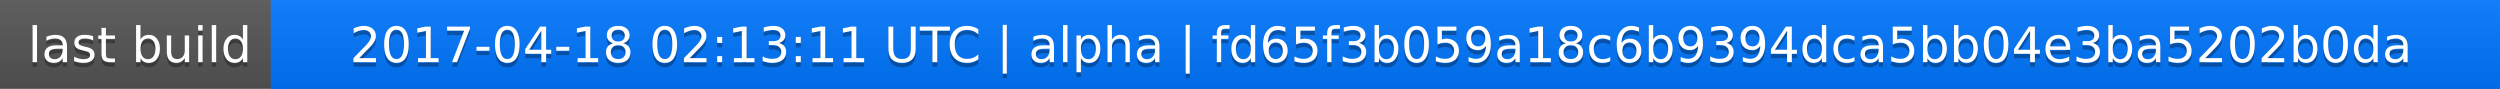
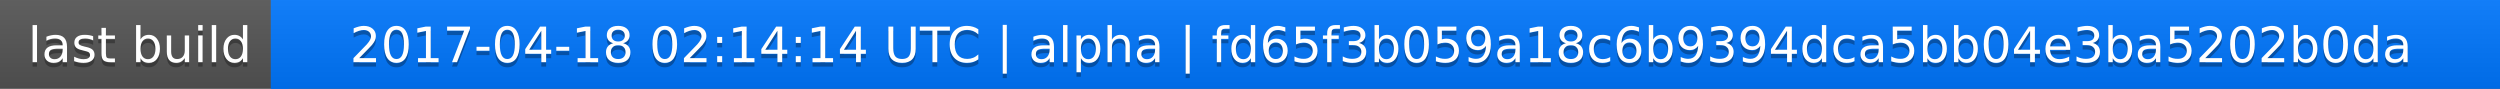
<svg xmlns="http://www.w3.org/2000/svg" width="563" height="20">
  <linearGradient id="a" x2="0" y2="100%">
    <stop offset="0" stop-color="#bbb" stop-opacity=".1" />
    <stop offset="1" stop-opacity=".1" />
  </linearGradient>
  <rect rx="0" width="563" height="20" fill="#555" />
  <rect rx="0" x="61" width="502" height="20" fill="#07f" />
  <path fill="#07f" d="M61 0h4v20h-4z" />
  <rect rx="0" width="563" height="20" fill="url(#a)" />
  <g fill="#fff" text-anchor="middle" font-family="DejaVu Sans,Verdana,Geneva,sans-serif" font-size="11">
    <text x="31.5" y="15" fill="#010101" fill-opacity=".3">last build</text>
    <text x="31.5" y="14">last build</text>
-     <text x="311" y="15" fill="#010101" fill-opacity=".3">2017-04-18 02:13:11 UTC | alpha | fd65f3b059a18c6b9394dca5bb04e3ba5202b0da</text>
-     <text x="311" y="14">2017-04-18 02:13:11 UTC | alpha | fd65f3b059a18c6b9394dca5bb04e3ba5202b0da</text>
+     <text x="311" y="15" fill="#010101" fill-opacity=".3">2017-04-18 02:14:14 UTC | alpha | fd65f3b059a18c6b9394dca5bb04e3ba5202b0da</text>
+     <text x="311" y="14">2017-04-18 02:14:14 UTC | alpha | fd65f3b059a18c6b9394dca5bb04e3ba5202b0da</text>
  </g>
</svg>
